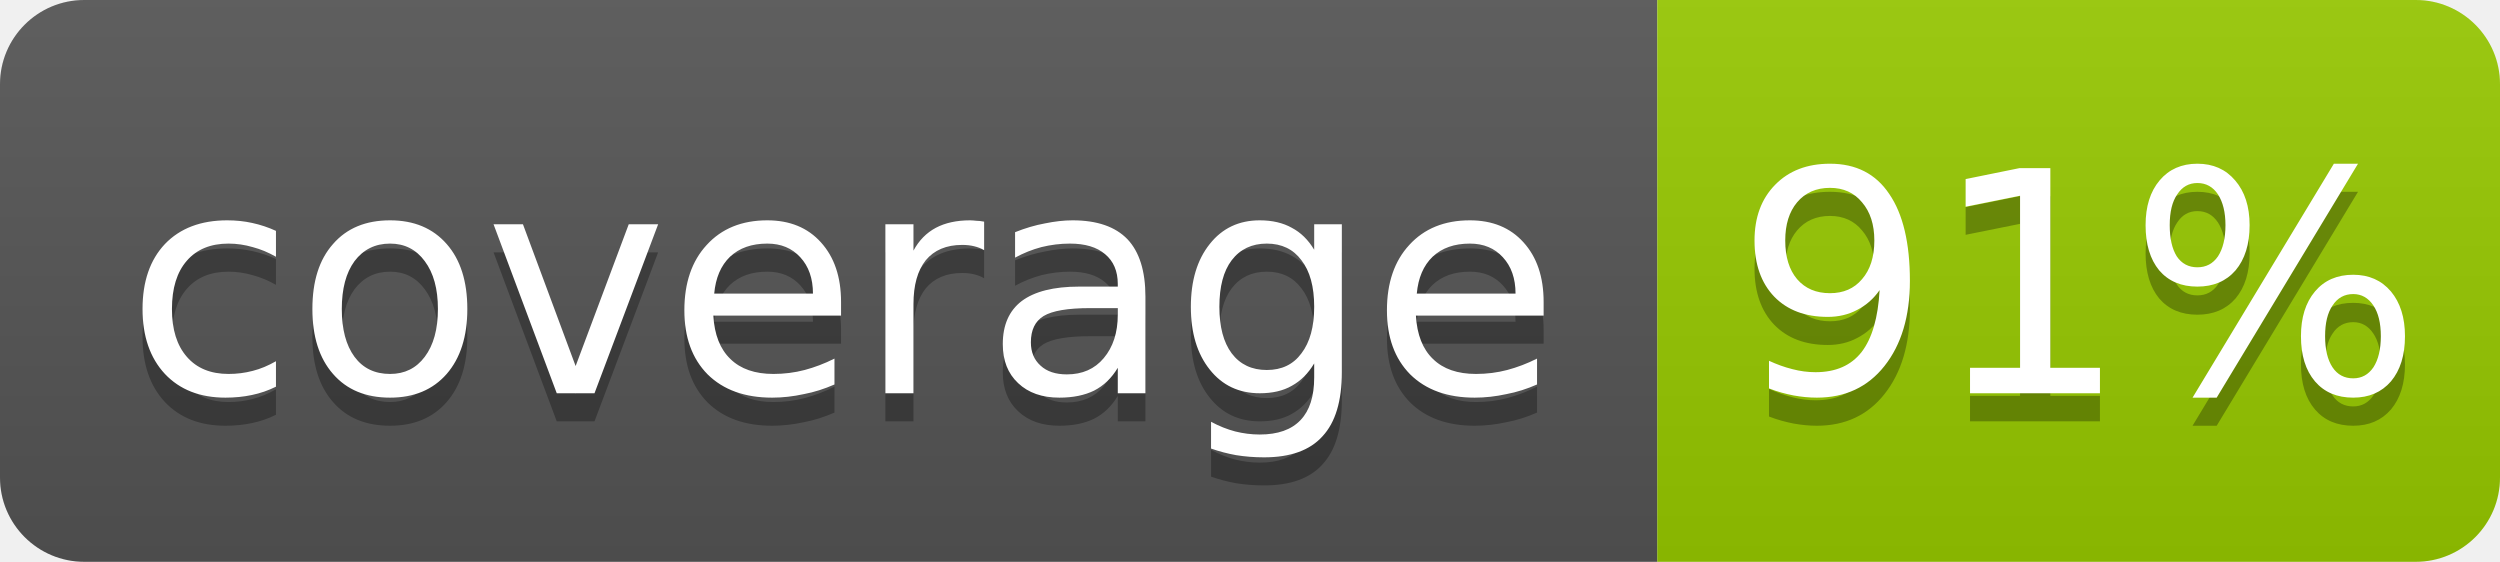
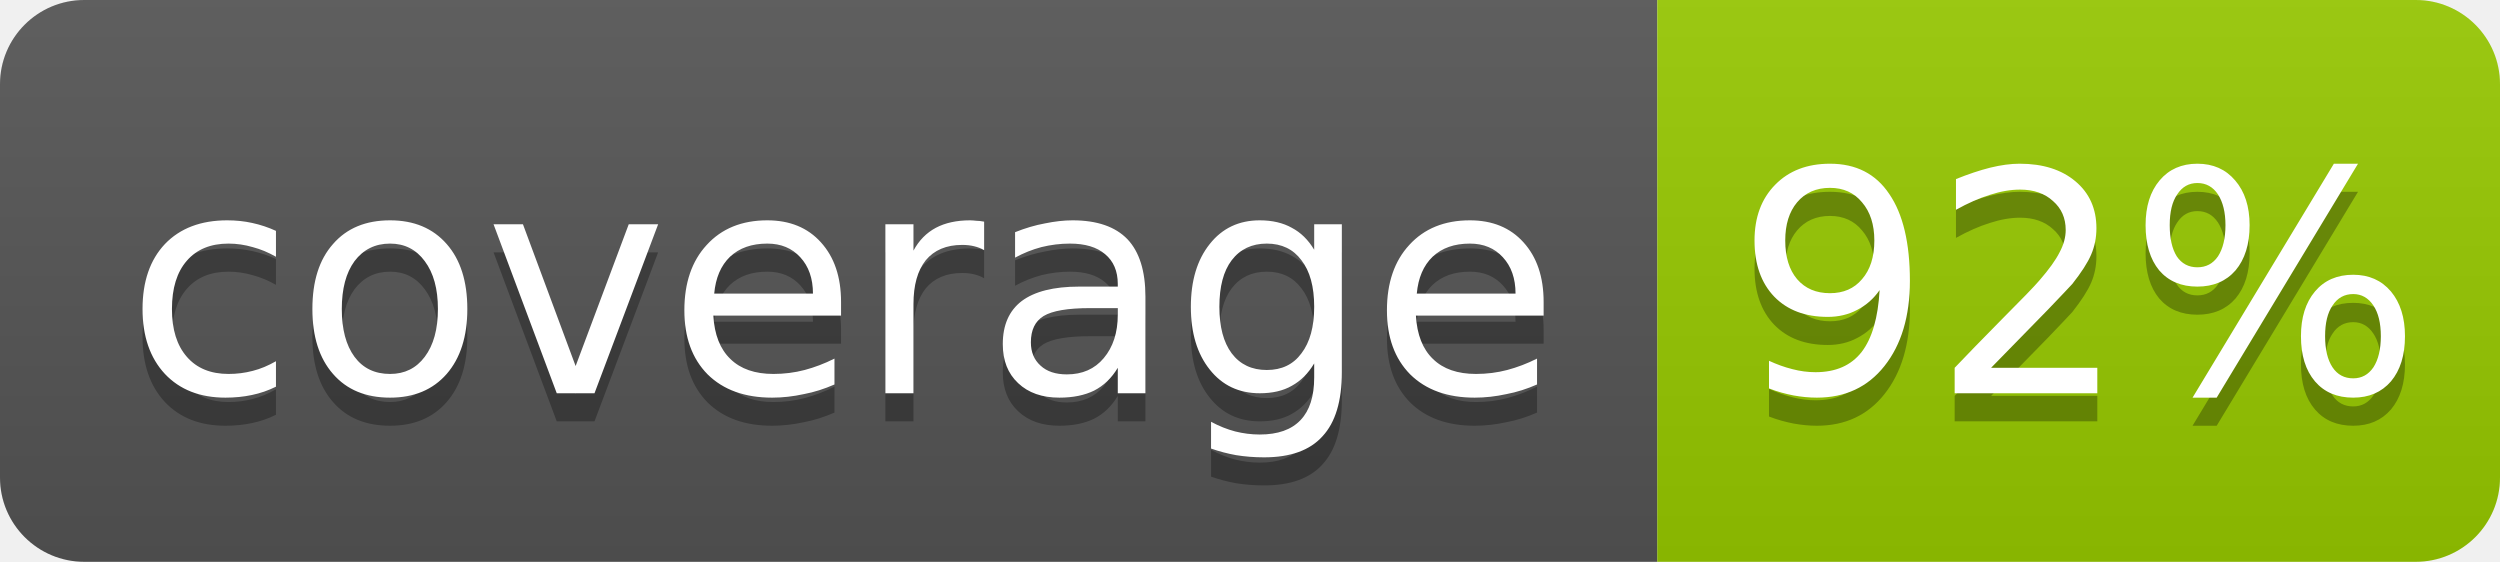
- <svg xmlns="http://www.w3.org/2000/svg" width="89" height="20" role="img" aria-label="coverage: 91%">
+ <svg xmlns="http://www.w3.org/2000/svg" width="89" height="20" role="img" aria-label="coverage: 92%">
  <linearGradient id="s" x2="0" y2="100%">
    <stop offset="0" stop-color="#bbb" stop-opacity=".1" />
    <stop offset="1" stop-opacity=".1" />
  </linearGradient>
  <clipPath id="r">
    <rect width="89" height="20" rx="3" fill="#fff" />
  </clipPath>
  <g clip-path="url(#r)">
    <rect width="59" height="20" fill="#555" />
    <rect x="59" width="30" height="20" fill="#97ca00" />
    <rect width="89" height="20" fill="url(#s)" />
  </g>
  <g fill="#fff" text-anchor="middle" font-family="Verdana,Geneva,DejaVu Sans,sans-serif" font-size="11">
    <text x="30" y="15" fill="#010101" fill-opacity=".3">coverage</text>
    <text x="30" y="14">coverage</text>
-     <text x="74" y="15" fill="#010101" fill-opacity=".3">91%</text>
-     <text x="74" y="14">91%</text>
+     <text x="74" y="15" fill="#010101" fill-opacity=".3">92%</text>
+     <text x="74" y="14">92%</text>
  </g>
</svg>
